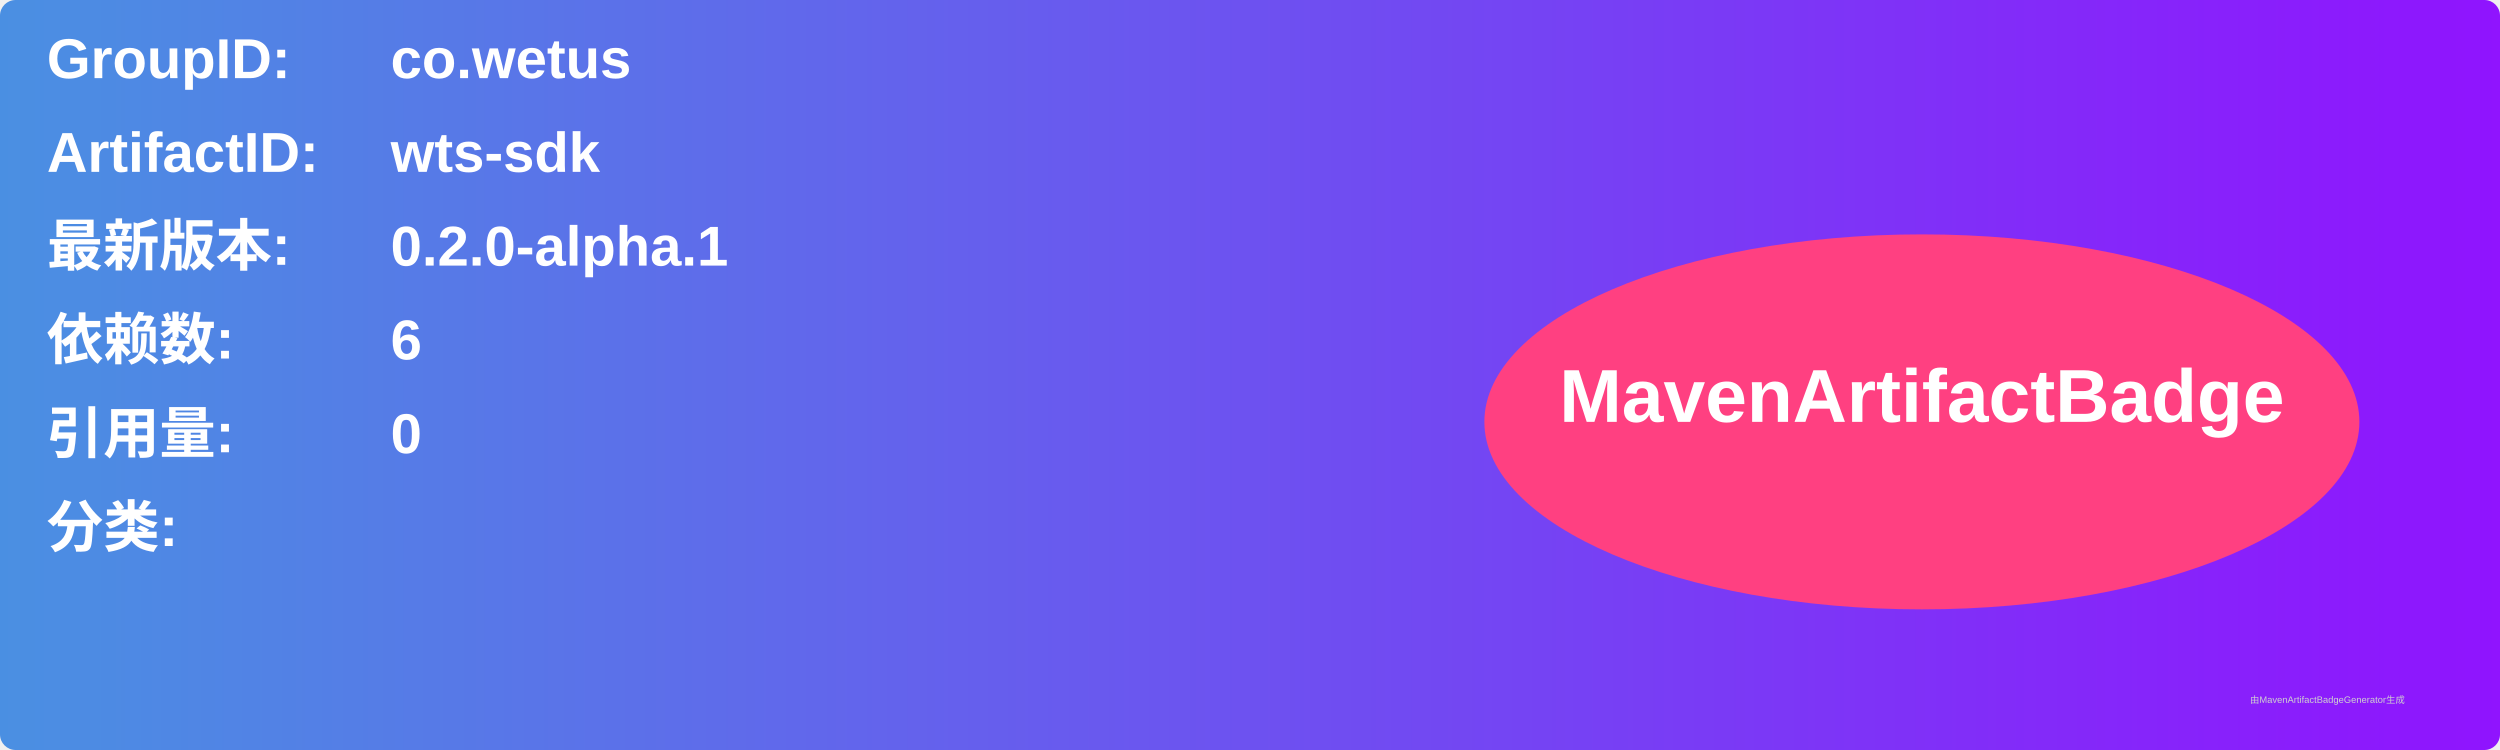
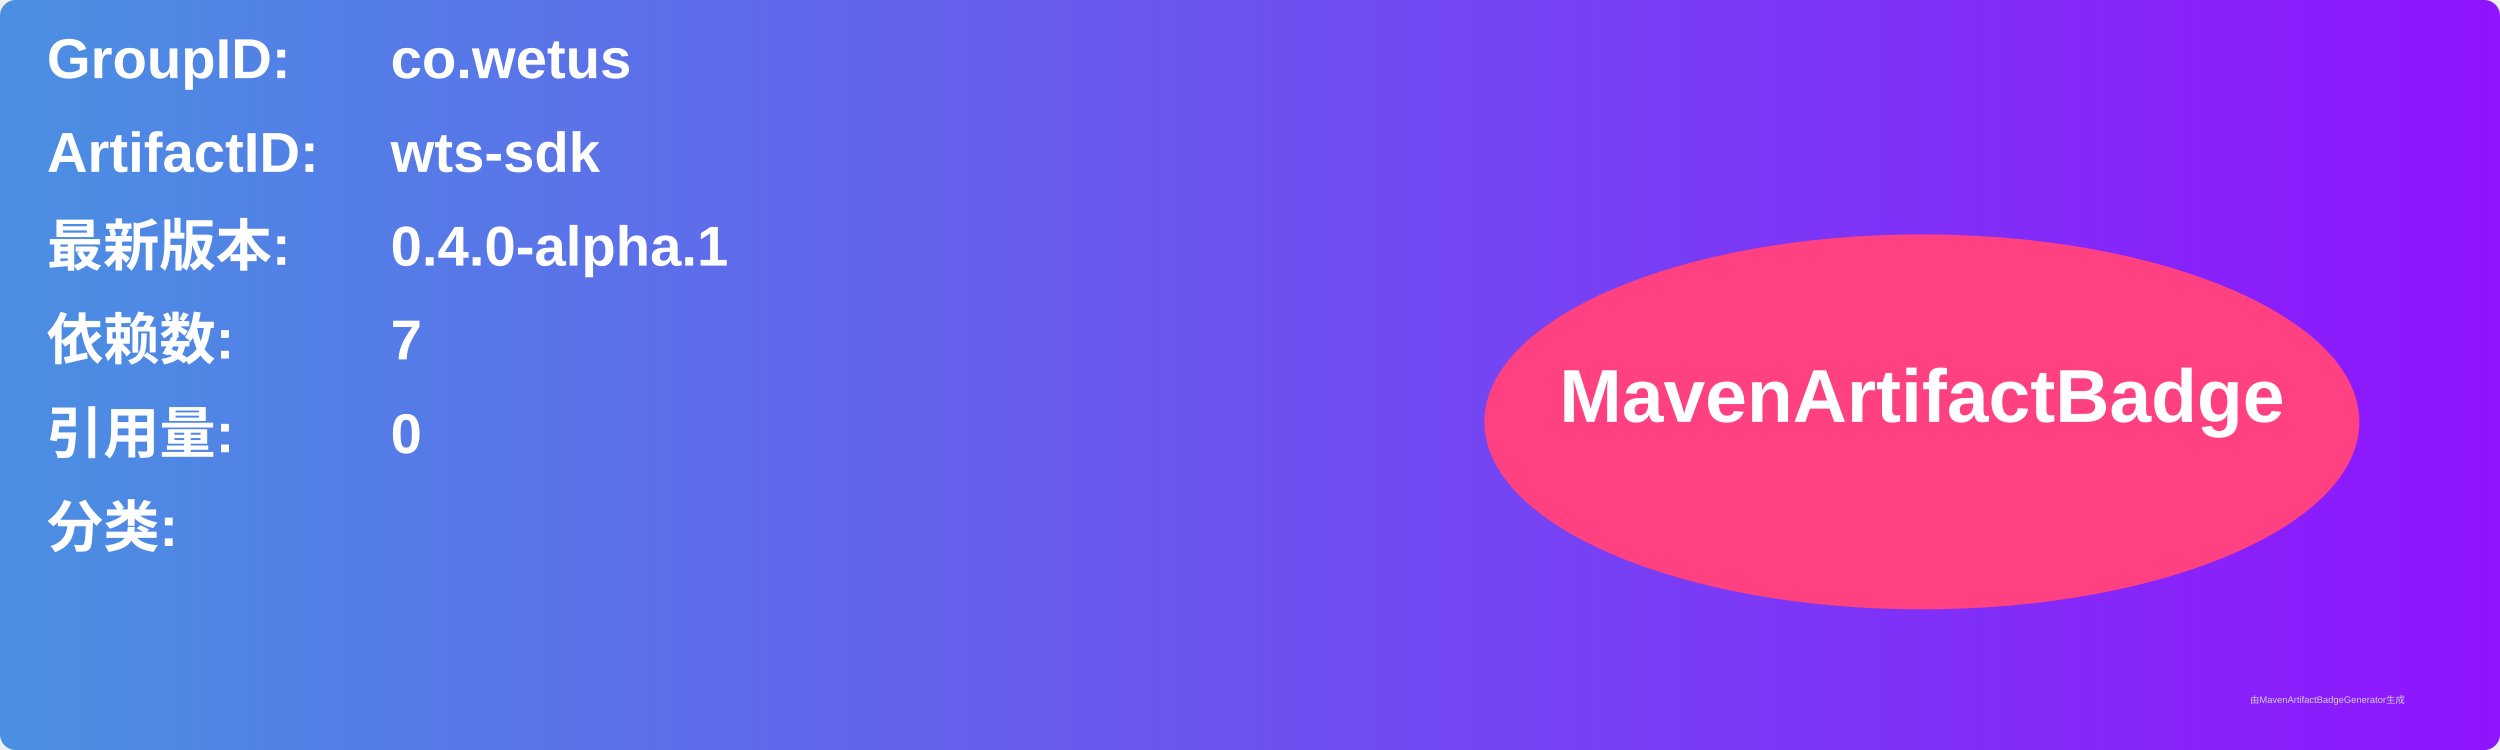
<svg xmlns="http://www.w3.org/2000/svg" width="800" height="240" viewBox="0 0 800 240">
  <linearGradient id="grad" x1="0%" y1="0%" x2="100%" y2="0%">
    <stop offset="0%" stop-color="#4a90e2" />
    <stop offset="100%" stop-color="#9013fe" />
  </linearGradient>
  <rect width="100%" height="100%" rx="5" ry="5" fill="url(#grad)" />
  <g transform="translate(15, 15)">
    <text x="0" y="10" font-family="Arial" font-size="18" fill="white" font-weight="bold" width="260">GroupID:</text>
    <text x="110" y="10" font-family="Arial" font-size="18" fill="white" font-weight="bold" width="460">co.wetus</text>
    <text x="0" y="40" font-family="Arial" font-size="18" fill="white" font-weight="bold" width="260">ArtifactID:</text>
    <text x="110" y="40" font-family="Arial" font-size="18" fill="white" font-weight="bold" width="460">wts-sdk</text>
    <text x="0" y="70" font-family="Arial" font-size="18" fill="white" font-weight="bold">最新版本:</text>
    <text x="110" y="70" font-family="Arial" font-size="18" fill="white" font-weight="bold">
-       <tspan font-weight="bold">0.2.0-alpha.1</tspan>
+       <tspan font-weight="bold">0.4.0-alpha.1</tspan>
    </text>
    <text x="0" y="100" font-family="Arial" font-size="18" fill="white" font-weight="bold">依赖数: </text>
    <text x="110" y="100" font-family="Arial" font-size="18" fill="white">
-       <tspan font-weight="bold">6</tspan>
+       <tspan font-weight="bold">7</tspan>
    </text>
    <text x="0" y="130" font-family="Arial" font-size="18" fill="white" font-weight="bold">引用量: </text>
    <text x="110" y="130" font-family="Arial" font-size="18" fill="white">
      <tspan font-weight="bold">0</tspan>
    </text>
    <text x="0" y="160" font-family="Arial" font-size="18" fill="white" font-weight="bold">分类:</text>
    <text x="10" y="190" font-family="Arial" font-size="10" fill="white">
      <tspan font-weight="bold" />
    </text>
    <ellipse cx="600" cy="120" rx="140" ry="60" fill="#ff4081" />
    <text x="600" y="120" text-anchor="middle" font-family="Arial" font-size="24" fill="white" font-weight="bold">MavenArtifactBadge</text>
  </g>
  <text x="720" y="225" font-family="Arial" font-size="3" fill="#d0d0d0">由MavenArtifactBadgeGenerator生成</text>
</svg>
